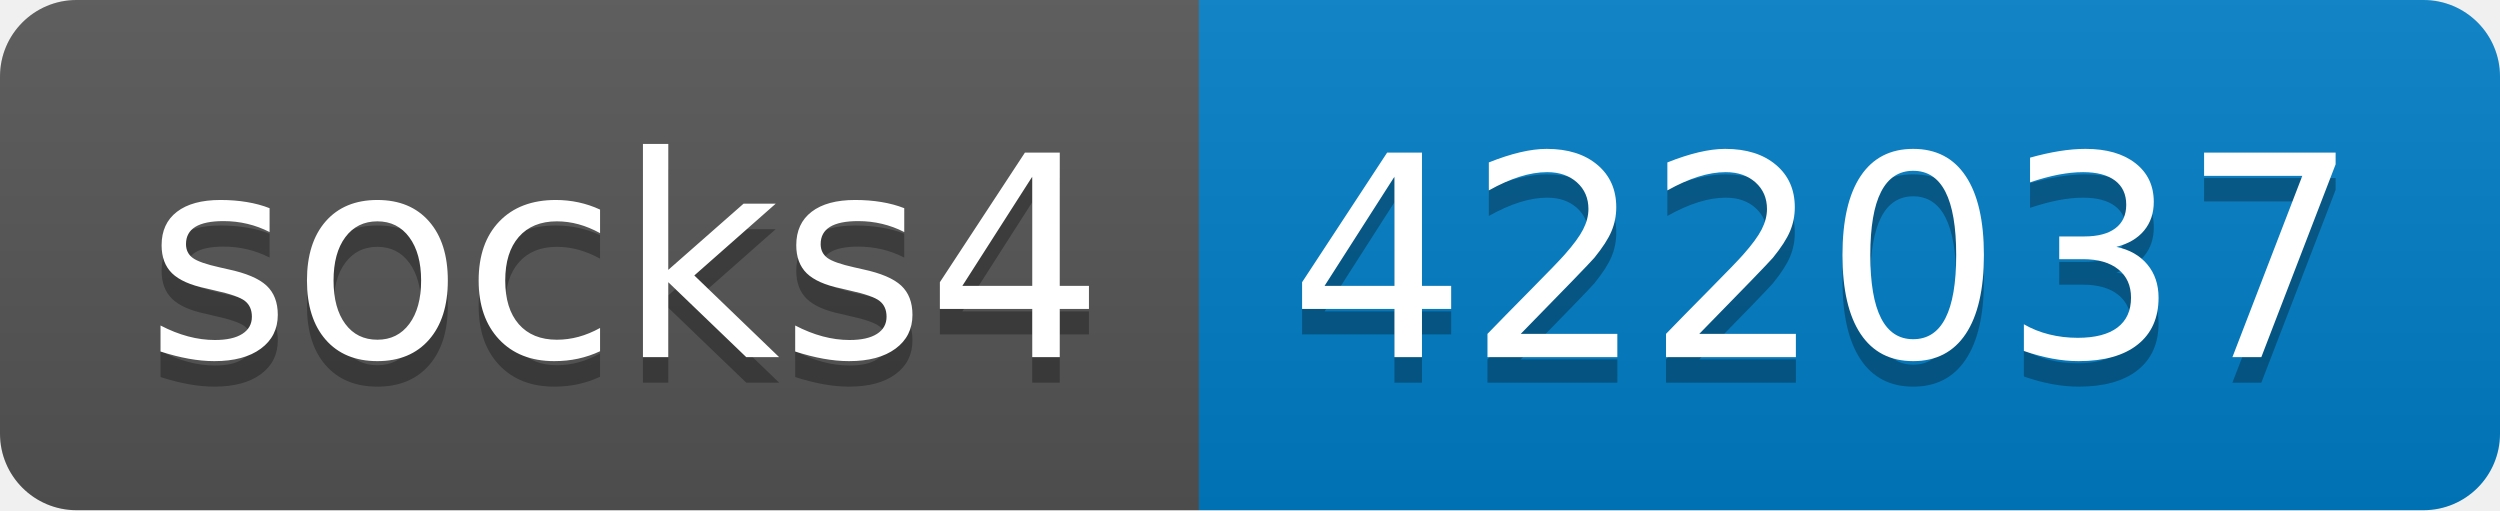
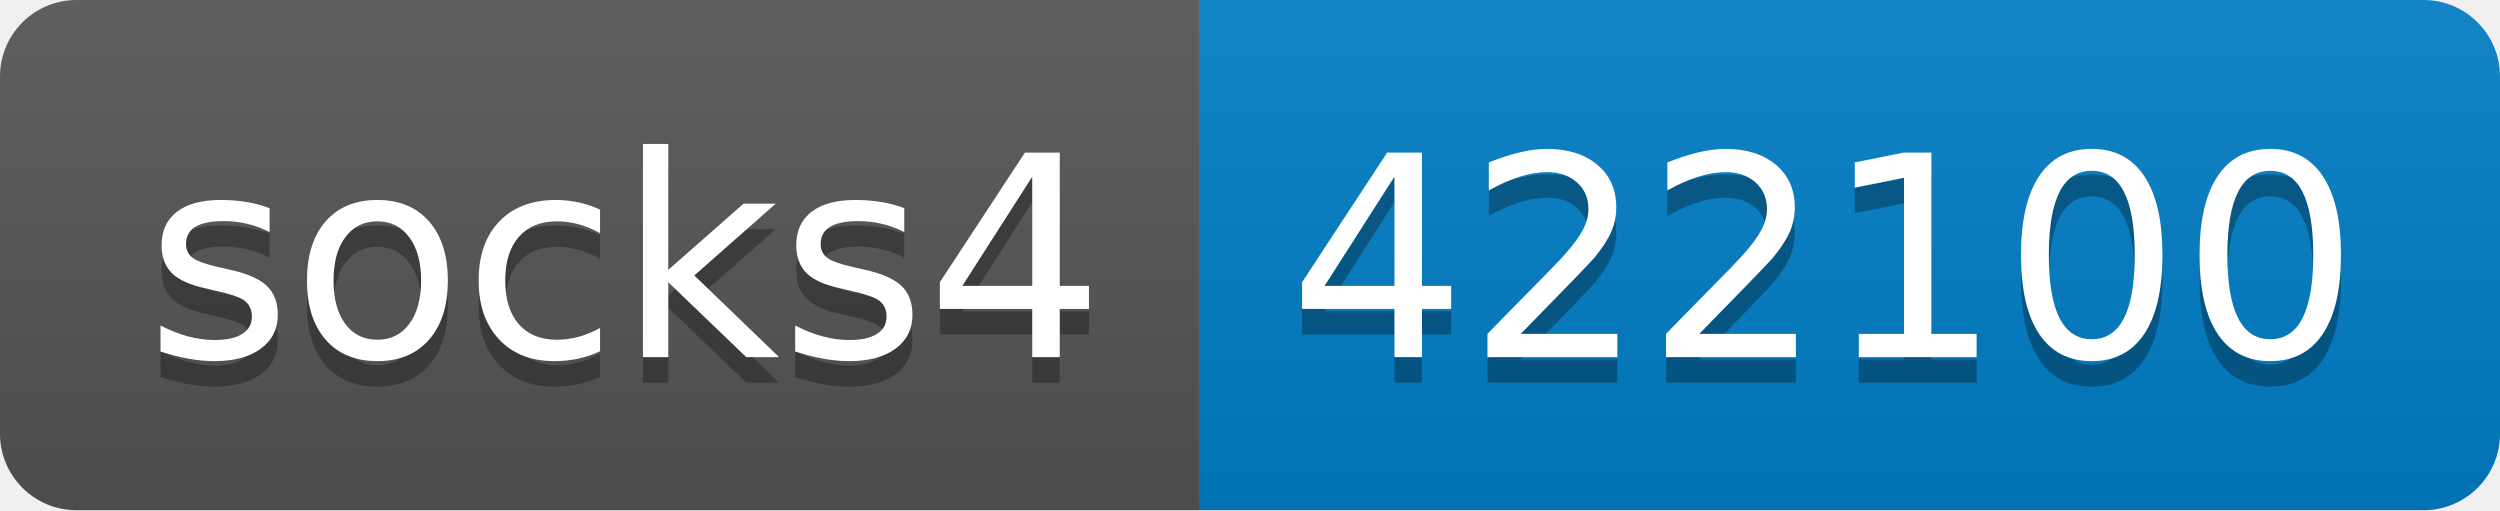
- <svg xmlns="http://www.w3.org/2000/svg" width="98" height="20" role="img" aria-label="socks4: 422037">
+ <svg xmlns="http://www.w3.org/2000/svg" width="98" height="20" role="img" aria-label="socks4: 422100">
  <linearGradient id="s" x2="0" y2="100%">
    <stop offset="0" stop-color="#bbb" stop-opacity=".1" />
    <stop offset="1" stop-opacity=".1" />
  </linearGradient>
  <clipPath id="r">
    <rect width="98" height="20" rx="3" fill="#fff" />
  </clipPath>
  <g clip-path="url(#r)">
    <rect width="47" height="20" fill="#555" />
    <rect x="47" width="51" height="20" fill="#007ec6" />
    <rect width="98" height="20" fill="url(#s)" />
  </g>
  <g fill="#fff" text-anchor="middle" font-family="Verdana,Geneva,DejaVu Sans,sans-serif" text-rendering="geometricPrecision" font-size="110">
    <text aria-hidden="true" x="245" y="150" fill="#010101" fill-opacity=".3" transform="scale(.1)" textLength="370">socks4</text>
    <text x="245" y="140" transform="scale(.1)" fill="#fff" textLength="370">socks4</text>
-     <text aria-hidden="true" x="715" y="150" fill="#010101" fill-opacity=".3" transform="scale(.1)" textLength="410">422037</text>
-     <text x="715" y="140" transform="scale(.1)" fill="#fff" textLength="410">422037</text>
+     <text aria-hidden="true" x="715" y="150" fill="#010101" fill-opacity=".3" transform="scale(.1)" textLength="410">422100</text>
+     <text x="715" y="140" transform="scale(.1)" fill="#fff" textLength="410">422100</text>
  </g>
</svg>
